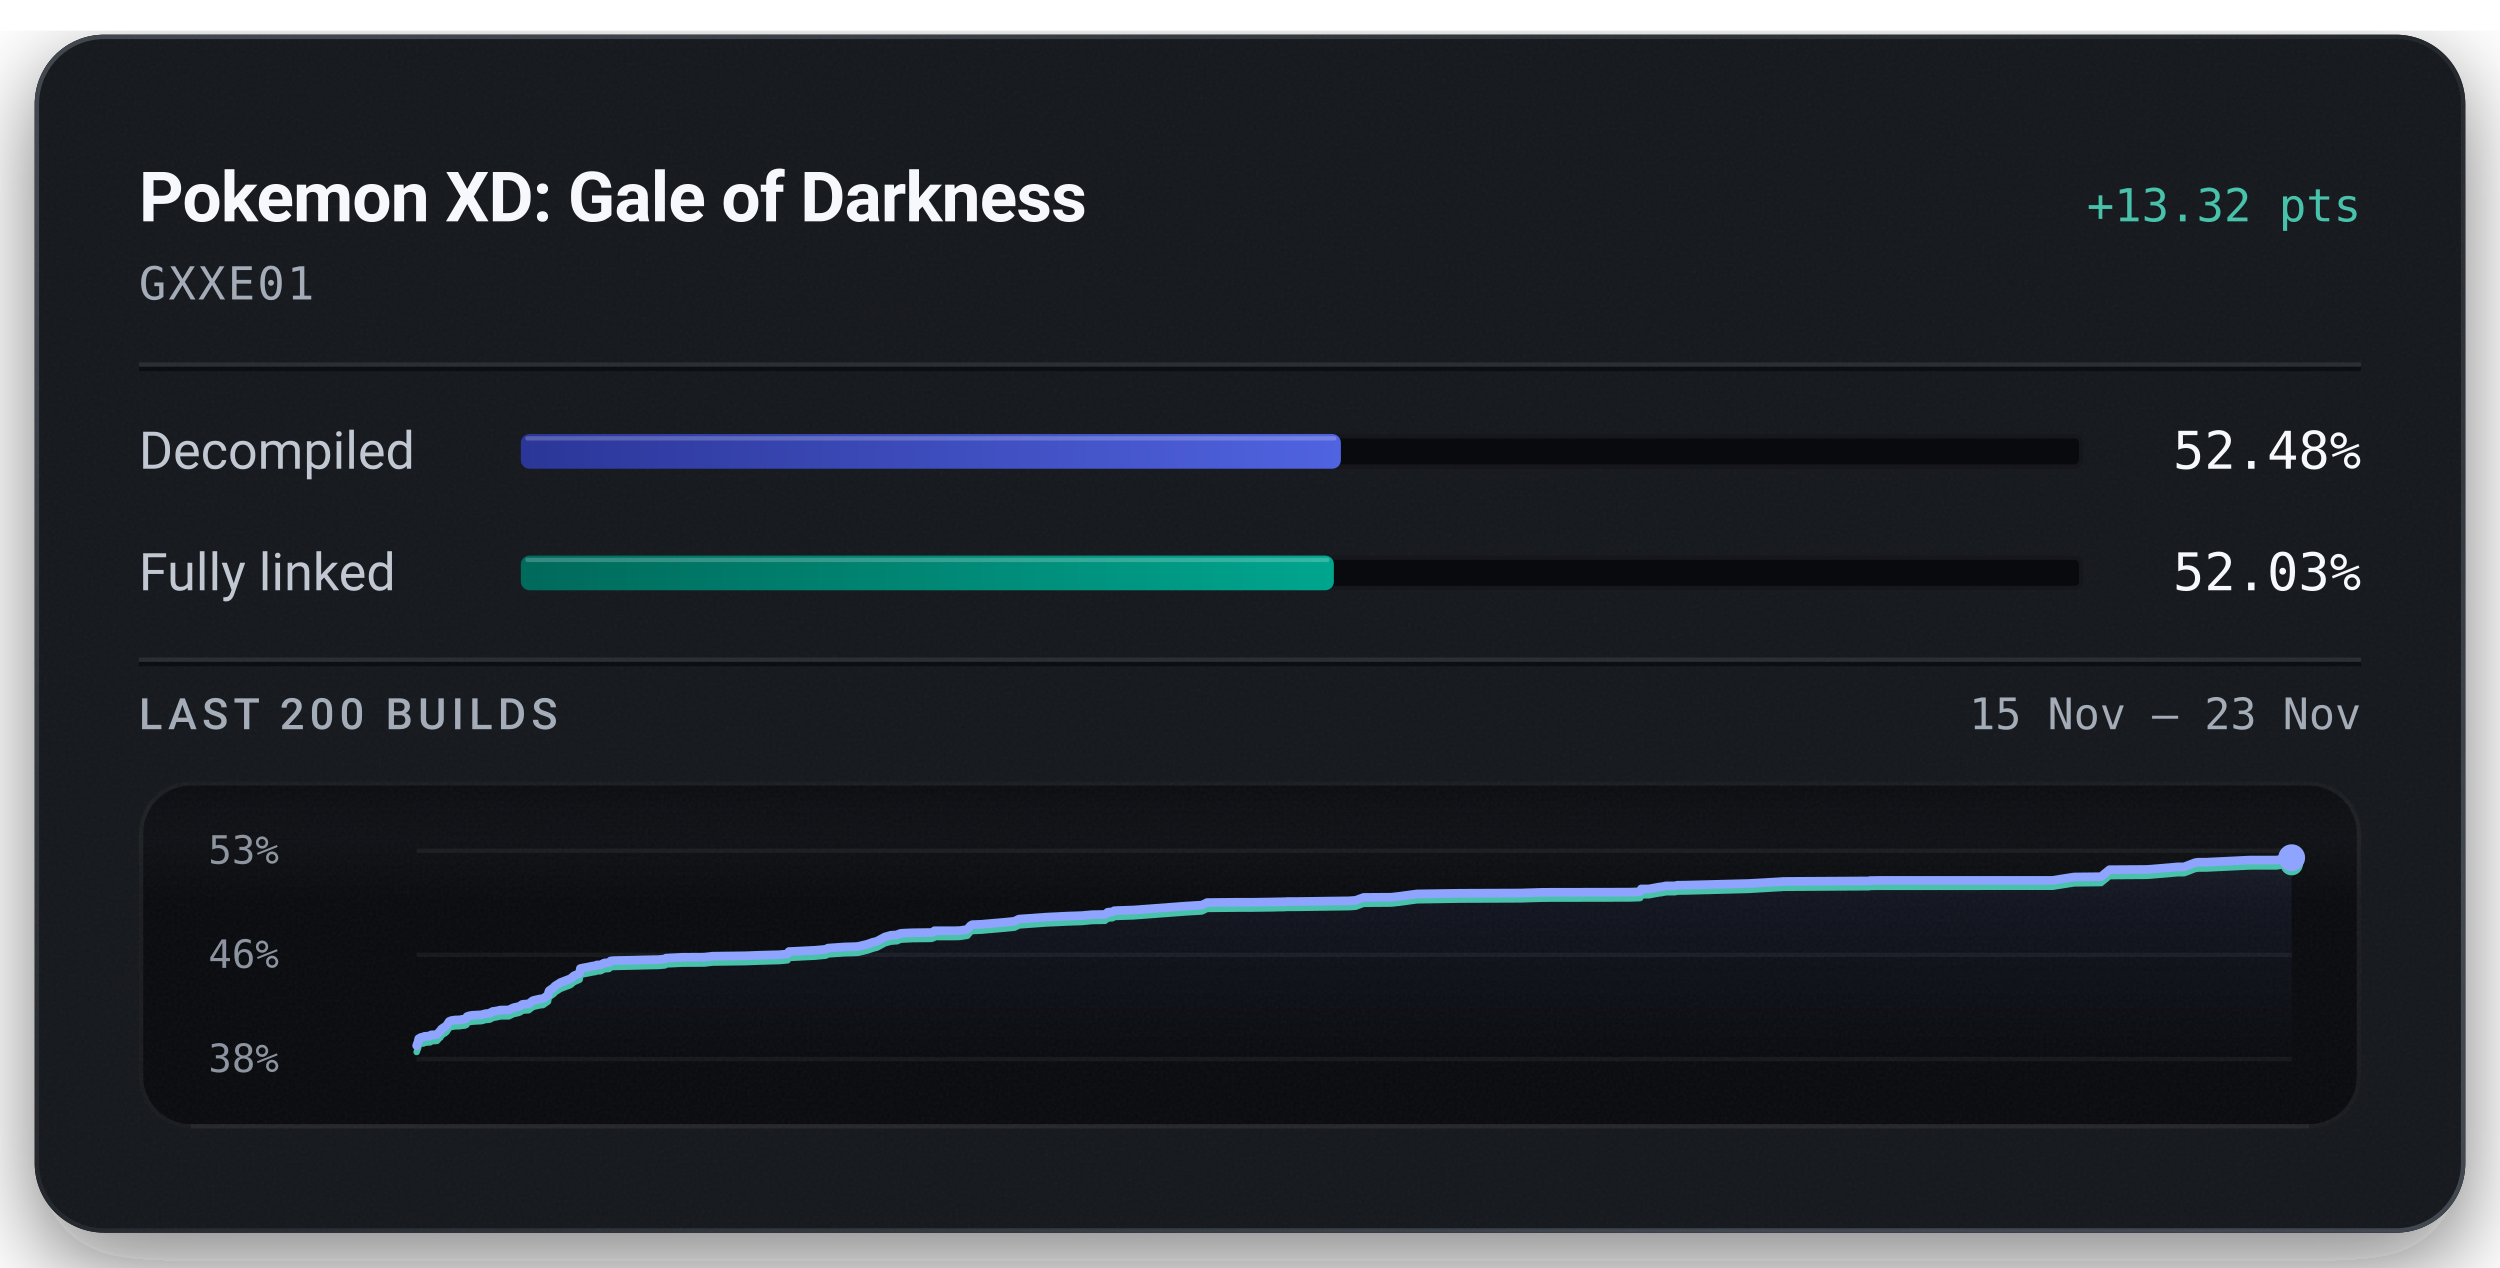
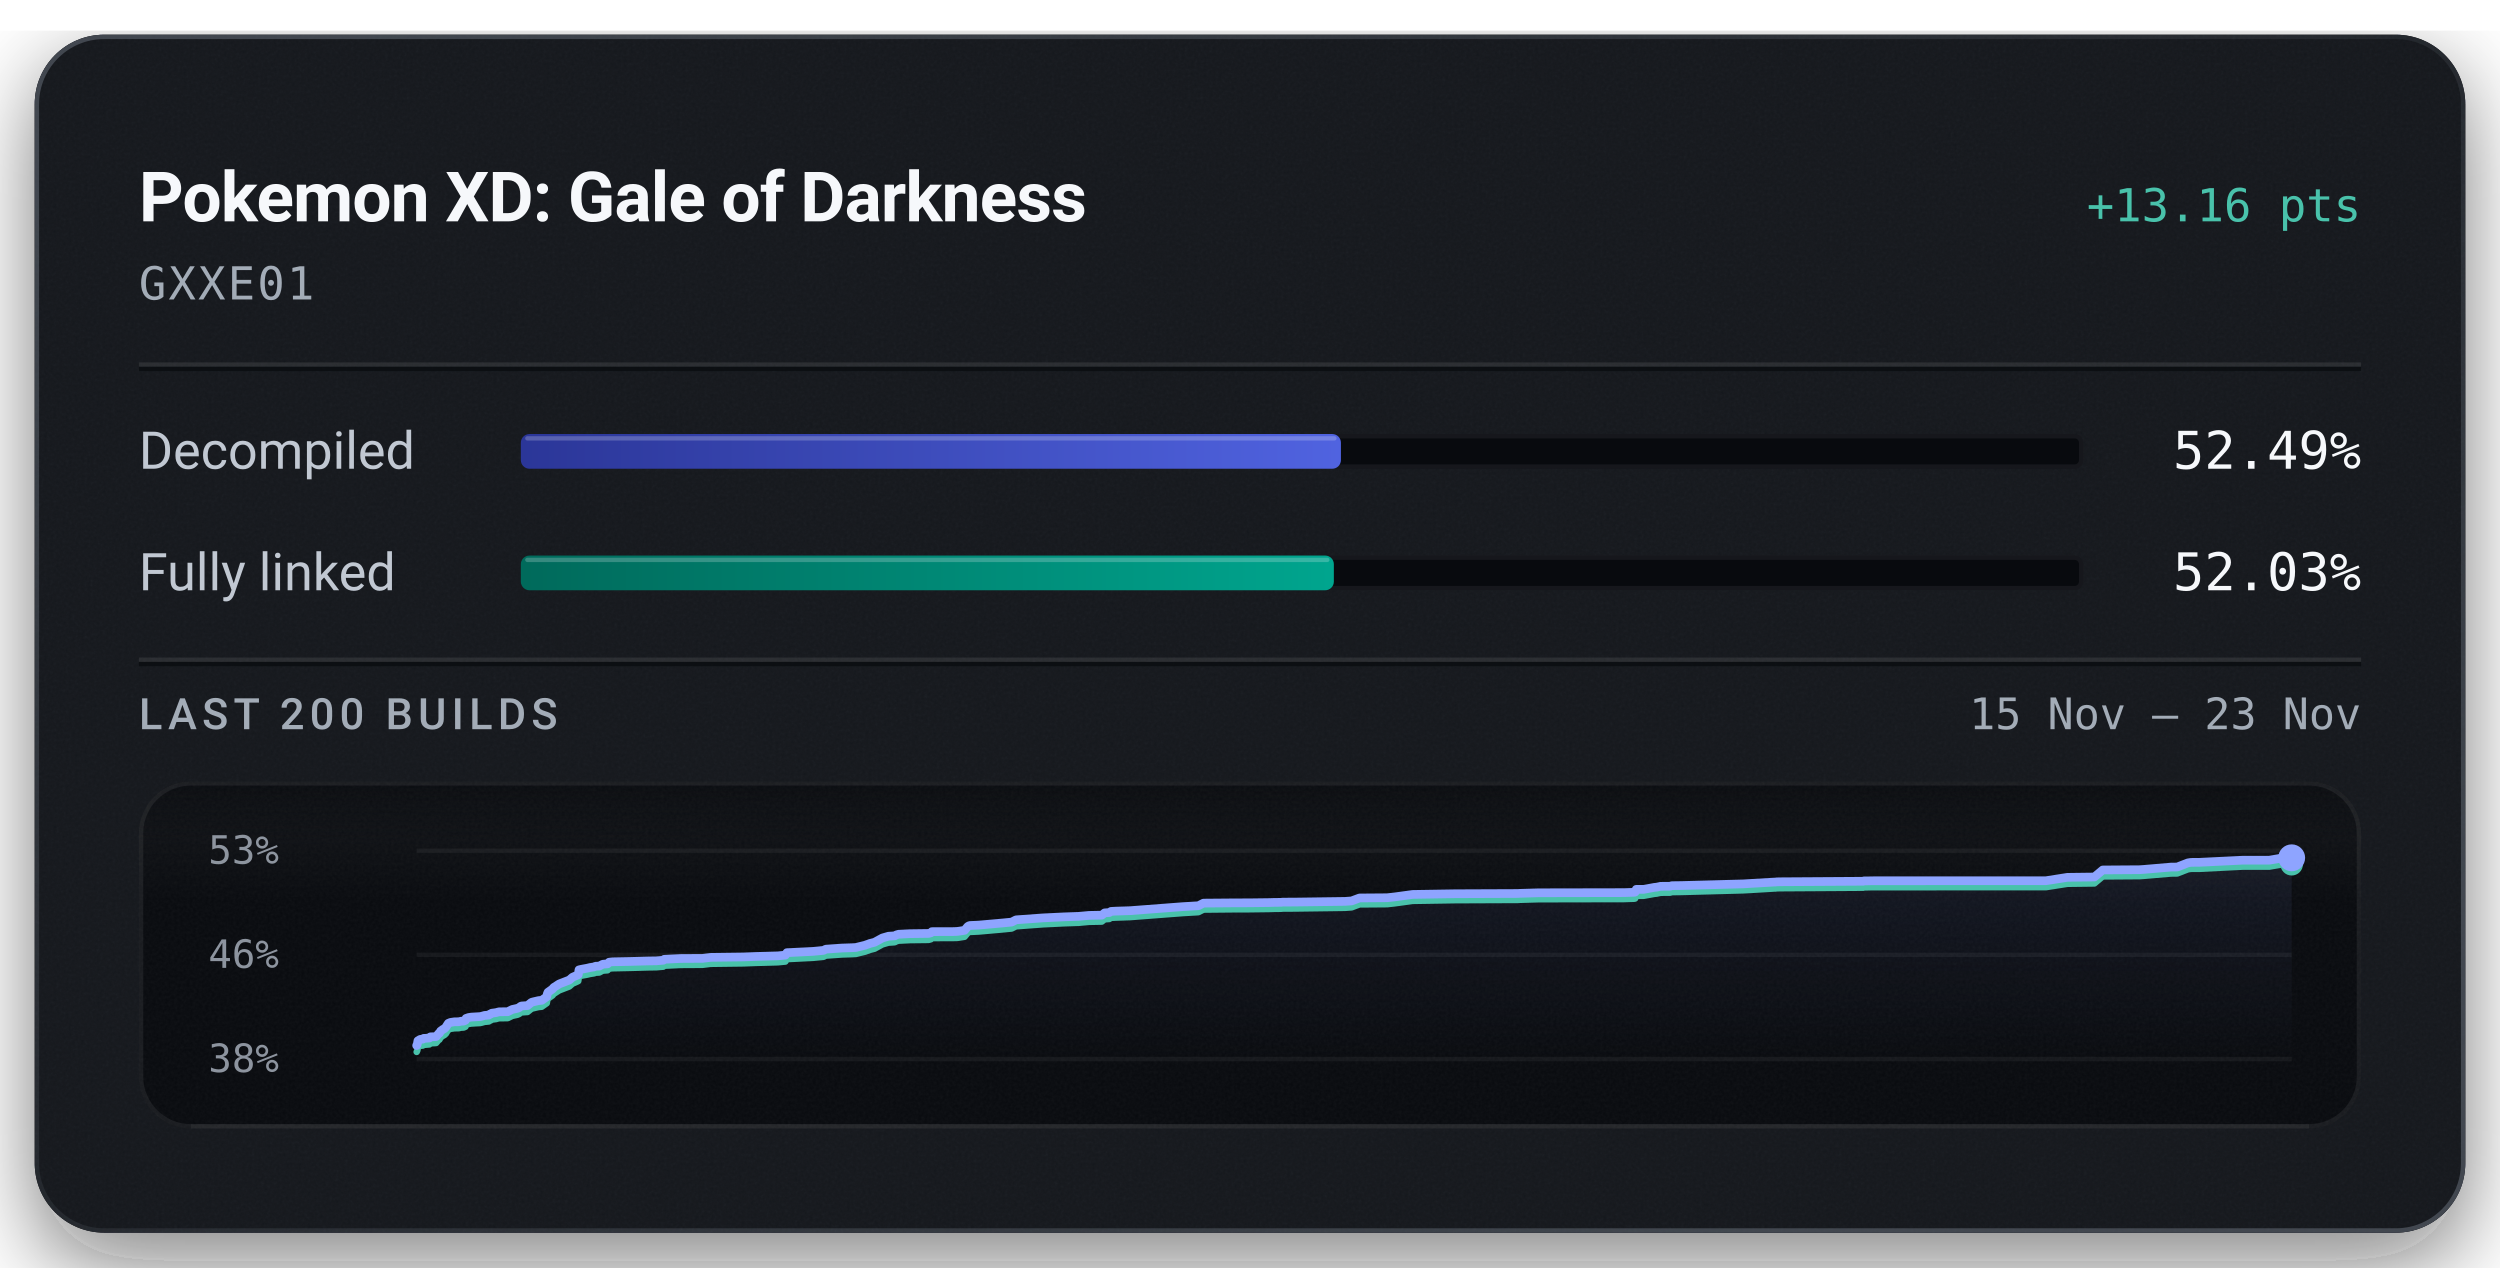
<svg xmlns="http://www.w3.org/2000/svg" width="576" height="292" viewBox="0 0 576 292" role="img" aria-labelledby="title description">
  <defs>
    <linearGradient id="badge-rim" x1="1" y1="1" x2="0" y2="0">
      <stop offset="0.15" stop-color="#6b747f" stop-opacity="0.5" />
      <stop offset="0.51" stop-color="#6b747f" stop-opacity="0.15" />
      <stop offset="0.93" stop-color="#6b747f" stop-opacity="0.5" />
    </linearGradient>
    <linearGradient id="badge-progress" x1="0" y1="0" x2="1" y2="0">
      <stop offset="0" stop-color="#2b3698" />
      <stop offset="1" stop-color="#5063e0" />
    </linearGradient>
    <linearGradient id="badge-linked" x1="0" y1="0" x2="1" y2="0">
      <stop offset="0" stop-color="#006a5b" />
      <stop offset="1" stop-color="#00a58e" />
    </linearGradient>
    <filter id="badge-grain" x="0" y="0" width="100%" height="100%">
      <feTurbulence type="fractalNoise" baseFrequency="1.4" numOctaves="2" stitchTiles="stitch" />
      <feColorMatrix type="saturate" values="0" />
    </filter>
    <filter id="badge-shadow" x="-15%" y="-15%" width="130%" height="150%">
      <feDropShadow dx="0" dy="7" stdDeviation="11" flood-color="#080a0e" flood-opacity="0.55" />
    </filter>
    <clipPath id="badge-card-clip">
      <rect x="8" y="8" width="560" height="276" rx="16" />
    </clipPath>
    <linearGradient id="badge-area" x1="0" y1="0" x2="0" y2="1">
      <stop offset="0" stop-color="#8ea4ff" stop-opacity="0.085" />
      <stop offset="1" stop-color="#8ea4ff" stop-opacity="0" />
    </linearGradient>
    <linearGradient id="badge-well-frost" x1="0" y1="0" x2="0" y2="1">
      <stop offset="0" stop-color="#f6f8fb" stop-opacity="0.045" />
      <stop offset="1" stop-color="#f6f8fb" stop-opacity="0" />
    </linearGradient>
    <linearGradient id="badge-well-shade" x1="0" y1="0" x2="0" y2="1">
      <stop offset="0" stop-color="#080a0e" stop-opacity="0.9" />
      <stop offset="1" stop-color="#080a0e" stop-opacity="0" />
    </linearGradient>
    <clipPath id="badge-well-clip">
      <rect x="32" y="180" width="512" height="80" rx="12" />
    </clipPath>
  </defs>
  <rect x="8" y="8" width="560" height="276" rx="16" fill="#14171c" filter="url(#badge-shadow)" />
  <g clip-path="url(#badge-card-clip)">
    <rect x="8" y="8" width="560" height="276" rx="16" fill="#14171c" />
    <rect x="8" y="8" width="560" height="276" filter="url(#badge-grain)" opacity="0.05" />
  </g>
  <rect x="8.5" y="8.5" width="559" height="275" rx="15.5" fill="none" stroke="url(#badge-rim)" stroke-width="1" />
  <text x="32" y="51" fill="#f6f8fb" font-family="system-ui, -apple-system, 'Segoe UI', Roboto, sans-serif" font-size="16" font-weight="600" text-anchor="start" letter-spacing="-0.2">Pokemon XD: Gale of Darkness</text>
-   <text x="544" y="51" fill="#49c2ab" font-family="ui-monospace, 'SF Mono', 'Cascadia Mono', Menlo, Consolas, monospace" font-size="10.5" font-weight="500" text-anchor="end">+13.32 pts</text>
+   <text x="544" y="51" fill="#49c2ab" font-family="ui-monospace, 'SF Mono', 'Cascadia Mono', Menlo, Consolas, monospace" font-size="10.5" font-weight="500" text-anchor="end">+13.16 pts</text>
  <text x="32" y="69" fill="#a3acb7" font-family="ui-monospace, 'SF Mono', 'Cascadia Mono', Menlo, Consolas, monospace" font-size="10.5" font-weight="400" text-anchor="start" letter-spacing="0.5">GXXE01</text>
  <line x1="32" y1="84" x2="544" y2="84" stroke="#f6f8fb" stroke-opacity="0.09" stroke-width="1" />
  <line x1="32" y1="85" x2="544" y2="85" stroke="#080a0e" stroke-opacity="0.7" stroke-width="1" />
  <text x="32" y="108" fill="#c1c8d2" font-family="system-ui, -apple-system, 'Segoe UI', Roboto, sans-serif" font-size="12" font-weight="400" text-anchor="start">Decompiled</text>
  <rect x="120" y="100" width="360" height="8" rx="2" fill="#080a0e" />
  <rect x="120.5" y="100.5" width="359" height="7" rx="1.5" fill="none" stroke="#f6f8fb" stroke-opacity="0.06" stroke-width="1" />
-   <rect x="120" y="100" width="188.94" height="8" rx="2" fill="url(#badge-progress)" />
-   <rect x="121" y="100.5" width="186.94" height="1" rx="0.5" fill="#f6f8fb" fill-opacity="0.22" />
-   <text x="544" y="108" fill="#f6f8fb" font-family="ui-monospace, 'SF Mono', 'Cascadia Mono', Menlo, Consolas, monospace" font-size="12" font-weight="500" text-anchor="end">52.48%</text>
+   <rect x="120" y="100" width="188.95" height="8" rx="2" fill="url(#badge-progress)" />
+   <rect x="121" y="100.5" width="186.95" height="1" rx="0.5" fill="#f6f8fb" fill-opacity="0.22" />
+   <text x="544" y="108" fill="#f6f8fb" font-family="ui-monospace, 'SF Mono', 'Cascadia Mono', Menlo, Consolas, monospace" font-size="12" font-weight="500" text-anchor="end">52.49%</text>
  <text x="32" y="136" fill="#c1c8d2" font-family="system-ui, -apple-system, 'Segoe UI', Roboto, sans-serif" font-size="12" font-weight="400" text-anchor="start">Fully linked</text>
  <rect x="120" y="128" width="360" height="8" rx="2" fill="#080a0e" />
  <rect x="120.5" y="128.5" width="359" height="7" rx="1.5" fill="none" stroke="#f6f8fb" stroke-opacity="0.06" stroke-width="1" />
  <rect x="120" y="128" width="187.32" height="8" rx="2" fill="url(#badge-linked)" />
  <rect x="121" y="128.5" width="185.32" height="1" rx="0.5" fill="#f6f8fb" fill-opacity="0.22" />
  <text x="544" y="136" fill="#f6f8fb" font-family="ui-monospace, 'SF Mono', 'Cascadia Mono', Menlo, Consolas, monospace" font-size="12" font-weight="500" text-anchor="end">52.03%</text>
  <line x1="32" y1="152" x2="544" y2="152" stroke="#f6f8fb" stroke-opacity="0.09" stroke-width="1" />
  <line x1="32" y1="153" x2="544" y2="153" stroke="#080a0e" stroke-opacity="0.7" stroke-width="1" />
  <text x="32" y="168" fill="#a3acb7" font-family="system-ui, -apple-system, 'Segoe UI', Roboto, sans-serif" font-size="10" font-weight="500" text-anchor="start" letter-spacing="1.2">LAST 200 BUILDS</text>
  <text x="544" y="168" fill="#a3acb7" font-family="ui-monospace, 'SF Mono', 'Cascadia Mono', Menlo, Consolas, monospace" font-size="10" font-weight="400" text-anchor="end">15 Nov – 23 Nov</text>
  <g clip-path="url(#badge-well-clip)">
    <rect x="32" y="180" width="512" height="80" rx="12" fill="#080a0e" />
    <rect x="32" y="180" width="512" height="28" fill="url(#badge-well-frost)" />
    <rect x="32" y="180" width="512" height="14" fill="url(#badge-well-shade)" />
    <rect x="32" y="180" width="512" height="80" filter="url(#badge-grain)" opacity="0.05" />
  </g>
  <rect x="32.5" y="180.5" width="511" height="79" rx="11.5" fill="none" stroke="#f6f8fb" stroke-opacity="0.07" stroke-width="1" />
  <line x1="44" y1="259.5" x2="532" y2="259.5" stroke="#f6f8fb" stroke-opacity="0.05" stroke-width="1" />
  <text x="48" y="199" fill="#a3acb7" font-family="ui-monospace, 'SF Mono', 'Cascadia Mono', Menlo, Consolas, monospace" font-size="9" font-weight="400" text-anchor="start" fill-opacity="0.85">53%</text>
  <text x="48" y="223" fill="#a3acb7" font-family="ui-monospace, 'SF Mono', 'Cascadia Mono', Menlo, Consolas, monospace" font-size="9" font-weight="400" text-anchor="start" fill-opacity="0.85">46%</text>
  <text x="48" y="247" fill="#a3acb7" font-family="ui-monospace, 'SF Mono', 'Cascadia Mono', Menlo, Consolas, monospace" font-size="9" font-weight="400" text-anchor="start" fill-opacity="0.85">38%</text>
  <line x1="96" y1="196.00" x2="528" y2="196.00" stroke="#f6f8fb" stroke-opacity="0.055" stroke-width="1" />
  <line x1="96" y1="220.00" x2="528" y2="220.00" stroke="#f6f8fb" stroke-opacity="0.055" stroke-width="1" />
  <line x1="96" y1="244.00" x2="528" y2="244.00" stroke="#f6f8fb" stroke-opacity="0.055" stroke-width="1" />
-   <path d="M96.00,240.91 L96.18,240.39 L96.32,240.11 L96.47,239.32 L96.75,239.16 L96.93,239.04 L97.10,238.99 L97.60,238.95 L97.80,238.77 L98.22,238.76 L98.41,238.74 L99.13,238.68 L99.22,238.51 L99.37,238.43 L100.38,238.39 L100.69,238.35 L101.31,237.63 L101.45,237.59 L101.71,237.11 L102.10,236.84 L102.24,236.72 L102.56,236.57 L102.93,236.23 L103.21,235.79 L103.51,235.34 L104.02,235.13 L104.90,235.00 L105.92,234.98 L106.51,234.85 L107.03,234.84 L107.46,234.65 L107.60,234.22 L108.17,234.02 L108.82,233.92 L110.88,233.81 L111.27,233.71 L111.90,233.54 L112.24,233.52 L112.88,233.44 L113.14,233.23 L113.32,233.22 L113.53,233.04 L114.56,232.90 L114.90,232.80 L115.28,232.72 L117.24,232.69 L118.29,232.18 L119.48,231.92 L119.92,231.74 L120.21,231.48 L120.41,231.40 L120.52,231.38 L121.81,231.29 L122.76,230.55 L123.34,230.40 L124.38,230.16 L125.10,230.09 L126.26,229.29 L126.38,228.66 L126.53,228.27 L127.63,227.49 L127.84,227.19 L128.11,227.03 L129.15,226.37 L131.47,225.48 L132.23,224.83 L133.26,224.38 L133.54,224.25 L133.72,223.14 L134.28,223.02 L135.64,222.77 L136.26,222.63 L137.22,222.48 L137.52,222.33 L138.39,222.30 L139.19,221.88 L139.41,221.85 L140.32,221.78 L140.68,221.41 L141.46,221.32 L145.54,221.24 L149.95,221.12 L151.57,221.10 L151.90,221.07 L153.21,220.96 L153.45,220.75 L157.17,220.56 L162.28,220.53 L164.15,220.31 L171.72,220.21 L174.55,220.10 L179.67,219.96 L181.43,219.79 L181.79,219.23 L182.63,219.20 L187.84,218.94 L190.25,218.72 L190.78,218.44 L194.50,218.18 L196.88,218.11 L197.78,218.05 L197.94,218.00 L199.87,217.54 L200.17,217.42 L200.71,217.25 L200.92,217.15 L202.05,216.87 L203.87,215.88 L205.25,215.49 L206.73,215.39 L206.92,215.28 L207.09,215.18 L207.31,215.13 L207.61,215.03 L210.23,214.91 L214.56,214.85 L215.10,214.70 L215.31,214.44 L220.04,214.44 L220.99,214.41 L221.41,214.37 L222.86,214.15 L223.63,213.25 L224.03,213.04 L226.17,212.95 L231.39,212.50 L233.75,212.26 L234.77,211.76 L241.01,211.31 L245.96,211.07 L248.58,210.98 L249.23,210.96 L251.63,210.74 L254.59,210.69 L255.25,210.17 L256.33,210.09 L256.72,209.83 L257.70,209.78 L261.13,209.67 L273.35,208.75 L276.93,208.54 L278.11,207.95 L285.18,207.88 L288.70,207.88 L293.32,207.81 L294.60,207.78 L295.17,207.77 L296.08,207.76 L296.47,207.72 L299.10,207.71 L310.85,207.55 L312.36,207.44 L313.40,207.05 L314.19,206.77 L320.56,206.72 L322.36,206.52 L326.46,205.96 L336.23,205.81 L350.77,205.75 L351.23,205.72 L355.60,205.59 L375.36,205.55 L377.74,205.47 L377.91,205.42 L378.16,204.81 L379.88,204.81 L382.36,204.36 L382.86,204.31 L383.79,204.11 L384.47,204.10 L384.92,204.10 L385.97,204.10 L386.42,203.96 L388.61,203.93 L402.83,203.56 L404.85,203.45 L410.04,203.15 L410.35,203.15 L410.60,203.10 L411.80,203.08 L430.67,202.96 L430.81,202.88 L431.56,202.87 L432.70,202.85 L472.88,202.84 L477.86,202.06 L484.09,201.99 L486.03,200.38 L494.58,200.32 L495.67,200.25 L501.75,199.73 L503.24,199.72 L505.71,198.77 L506.31,198.67 L506.70,198.65 L508.37,198.65 L518.37,198.16 L524.53,198.16 L527.68,197.63 L528.00,197.62 L528.00,244.00 L96.00,244.00 Z" fill="url(#badge-area)" />
-   <path d="M96.00,242.38 L96.18,241.85 L96.32,241.57 L96.47,240.78 L96.75,240.62 L96.93,240.50 L97.10,240.45 L97.60,240.41 L97.80,240.23 L98.22,240.23 L98.41,240.20 L99.13,240.15 L99.22,239.97 L99.37,239.89 L100.38,239.85 L100.69,239.81 L101.31,239.10 L101.45,239.06 L101.71,238.58 L102.10,238.31 L102.24,238.19 L102.56,238.04 L102.93,237.70 L103.21,237.26 L103.51,236.81 L104.02,236.60 L104.90,236.47 L105.92,236.44 L106.51,236.32 L107.03,236.30 L107.46,236.12 L107.60,235.68 L108.17,235.49 L108.82,235.39 L110.88,235.27 L111.27,235.18 L111.90,235.00 L112.24,234.98 L112.88,234.91 L113.14,234.69 L113.32,234.69 L113.53,234.51 L114.56,234.36 L114.90,234.26 L115.28,234.18 L117.24,234.16 L118.29,233.65 L119.48,233.39 L119.92,233.20 L120.21,232.94 L120.41,232.87 L120.52,232.85 L121.81,232.76 L122.76,232.01 L123.34,231.87 L124.38,231.63 L125.10,231.56 L126.26,230.76 L126.38,230.13 L126.53,229.73 L127.63,228.95 L127.84,228.66 L128.11,228.49 L129.15,227.83 L131.47,226.94 L132.23,226.29 L133.26,225.85 L133.54,225.71 L133.72,224.61 L134.28,224.49 L135.64,224.23 L136.26,224.09 L137.22,223.94 L137.52,223.80 L138.39,223.77 L139.19,223.34 L139.41,223.32 L140.32,223.25 L140.68,222.88 L141.46,222.79 L145.54,222.70 L149.95,222.59 L151.57,222.56 L151.90,222.54 L153.21,222.43 L153.45,222.21 L157.17,222.03 L162.28,222.00 L164.15,221.78 L171.72,221.68 L174.55,221.57 L179.67,221.42 L181.43,221.26 L181.79,220.69 L182.63,220.67 L187.84,220.41 L190.25,220.18 L190.78,219.90 L194.50,219.64 L196.88,219.57 L197.78,219.52 L197.94,219.47 L199.87,219.00 L200.17,218.88 L200.71,218.71 L200.92,218.62 L202.05,218.33 L203.87,217.35 L205.25,216.96 L206.73,216.85 L206.92,216.75 L207.09,216.65 L207.31,216.59 L207.61,216.50 L210.23,216.37 L214.56,216.32 L215.10,216.16 L215.31,215.91 L220.04,215.90 L220.99,215.87 L221.41,215.83 L222.86,215.61 L223.63,214.71 L224.03,214.51 L226.17,214.42 L231.39,213.96 L233.75,213.73 L234.77,213.22 L241.01,212.77 L245.96,212.54 L248.58,212.45 L249.23,212.43 L251.63,212.20 L254.59,212.15 L255.25,211.63 L256.33,211.56 L256.72,211.29 L257.70,211.24 L261.13,211.13 L273.35,210.21 L276.93,210.00 L278.11,209.41 L285.18,209.35 L288.70,209.34 L293.32,209.28 L294.60,209.24 L295.17,209.24 L296.08,209.22 L296.47,209.18 L299.10,209.17 L310.85,209.01 L312.36,208.90 L313.40,208.51 L314.19,208.23 L320.56,208.18 L322.36,207.99 L326.46,207.43 L336.23,207.27 L350.77,207.21 L351.23,207.18 L355.60,207.05 L375.36,207.01 L377.74,206.93 L377.91,206.88 L378.16,206.28 L379.88,206.27 L382.36,205.82 L382.86,205.77 L383.79,205.58 L384.47,205.57 L384.92,205.56 L385.97,205.56 L386.42,205.43 L388.61,205.40 L402.83,205.03 L404.85,204.91 L410.04,204.61 L410.35,204.61 L410.60,204.56 L411.80,204.54 L430.67,204.42 L430.81,204.35 L431.56,204.34 L432.70,204.32 L472.88,204.31 L477.86,203.53 L484.09,203.45 L486.03,201.85 L494.58,201.79 L495.67,201.71 L501.75,201.19 L503.24,201.18 L505.71,200.24 L506.31,200.14 L506.70,200.12 L508.37,200.11 L518.37,199.63 L524.53,199.62 L527.68,199.09 L528.00,199.09" fill="none" stroke="#49c2ab" stroke-width="1.5" stroke-linejoin="round" stroke-linecap="round" />
-   <path d="M96.00,240.91 L96.18,240.39 L96.32,240.11 L96.47,239.32 L96.75,239.16 L96.93,239.04 L97.10,238.99 L97.60,238.95 L97.80,238.77 L98.22,238.76 L98.41,238.74 L99.13,238.68 L99.22,238.51 L99.37,238.43 L100.38,238.39 L100.69,238.35 L101.31,237.63 L101.45,237.59 L101.71,237.11 L102.10,236.84 L102.24,236.72 L102.56,236.57 L102.93,236.23 L103.21,235.79 L103.51,235.34 L104.02,235.13 L104.90,235.00 L105.92,234.98 L106.51,234.85 L107.03,234.84 L107.46,234.65 L107.60,234.22 L108.17,234.02 L108.82,233.92 L110.88,233.81 L111.27,233.71 L111.90,233.54 L112.24,233.52 L112.88,233.44 L113.14,233.23 L113.32,233.22 L113.53,233.04 L114.56,232.90 L114.90,232.80 L115.28,232.72 L117.24,232.69 L118.29,232.18 L119.48,231.92 L119.92,231.74 L120.21,231.48 L120.41,231.40 L120.52,231.38 L121.81,231.29 L122.76,230.55 L123.34,230.40 L124.38,230.16 L125.10,230.09 L126.26,229.29 L126.38,228.66 L126.53,228.27 L127.63,227.49 L127.84,227.19 L128.11,227.03 L129.15,226.37 L131.47,225.48 L132.23,224.83 L133.26,224.38 L133.54,224.25 L133.72,223.14 L134.28,223.02 L135.64,222.77 L136.26,222.63 L137.22,222.48 L137.52,222.33 L138.39,222.30 L139.19,221.88 L139.41,221.85 L140.32,221.78 L140.68,221.41 L141.46,221.32 L145.54,221.24 L149.95,221.12 L151.57,221.10 L151.90,221.07 L153.21,220.96 L153.45,220.75 L157.17,220.56 L162.28,220.53 L164.15,220.31 L171.72,220.21 L174.55,220.10 L179.67,219.96 L181.43,219.79 L181.79,219.23 L182.63,219.20 L187.84,218.94 L190.25,218.72 L190.78,218.44 L194.50,218.18 L196.88,218.11 L197.78,218.05 L197.94,218.00 L199.87,217.54 L200.17,217.42 L200.71,217.25 L200.92,217.15 L202.05,216.87 L203.87,215.88 L205.25,215.49 L206.73,215.39 L206.92,215.28 L207.09,215.18 L207.31,215.13 L207.61,215.03 L210.23,214.91 L214.56,214.85 L215.10,214.70 L215.31,214.44 L220.04,214.44 L220.99,214.41 L221.41,214.37 L222.86,214.15 L223.63,213.25 L224.03,213.04 L226.17,212.95 L231.39,212.50 L233.75,212.26 L234.77,211.76 L241.01,211.31 L245.96,211.07 L248.58,210.98 L249.23,210.96 L251.63,210.74 L254.59,210.69 L255.25,210.17 L256.33,210.09 L256.72,209.83 L257.70,209.78 L261.13,209.67 L273.35,208.75 L276.93,208.54 L278.11,207.95 L285.18,207.88 L288.70,207.88 L293.32,207.81 L294.60,207.78 L295.17,207.77 L296.08,207.76 L296.47,207.72 L299.10,207.71 L310.85,207.55 L312.36,207.44 L313.40,207.05 L314.19,206.77 L320.56,206.72 L322.36,206.52 L326.46,205.96 L336.23,205.81 L350.77,205.75 L351.23,205.72 L355.60,205.59 L375.36,205.55 L377.74,205.47 L377.91,205.42 L378.16,204.81 L379.88,204.81 L382.36,204.36 L382.86,204.31 L383.79,204.11 L384.47,204.10 L384.92,204.10 L385.97,204.10 L386.42,203.96 L388.61,203.93 L402.83,203.56 L404.85,203.45 L410.04,203.15 L410.35,203.15 L410.60,203.10 L411.80,203.08 L430.67,202.96 L430.81,202.88 L431.56,202.87 L432.70,202.85 L472.88,202.84 L477.86,202.06 L484.09,201.99 L486.03,200.38 L494.58,200.32 L495.67,200.25 L501.75,199.73 L503.24,199.72 L505.71,198.77 L506.31,198.67 L506.70,198.65 L508.37,198.65 L518.37,198.16 L524.53,198.16 L527.68,197.63 L528.00,197.62" fill="none" stroke="#8ea4ff" stroke-width="2" stroke-linejoin="round" stroke-linecap="round" />
-   <circle cx="528.00" cy="199.09" r="2.6" fill="#49c2ab" />
-   <circle cx="528.00" cy="197.62" r="3.1" fill="#8ea4ff" />
+   <path d="M96.00,240.88 L96.14,240.59 L96.29,239.79 L96.57,239.63 L96.75,239.51 L96.91,239.46 L97.42,239.42 L97.62,239.24 L98.04,239.23 L98.22,239.21 L98.94,239.15 L99.03,238.98 L99.18,238.89 L100.18,238.85 L100.49,238.82 L101.11,238.09 L101.25,238.05 L101.51,237.57 L101.90,237.29 L102.04,237.17 L102.36,237.02 L102.73,236.67 L103.00,236.23 L103.30,235.77 L103.81,235.56 L104.69,235.43 L105.70,235.41 L106.29,235.28 L106.81,235.27 L107.24,235.08 L107.38,234.64 L107.95,234.44 L108.60,234.34 L110.65,234.22 L111.04,234.13 L111.67,233.95 L112.00,233.93 L112.64,233.86 L112.90,233.64 L113.07,233.63 L113.28,233.45 L114.32,233.30 L114.66,233.20 L115.03,233.12 L116.98,233.10 L118.03,232.58 L119.21,232.32 L119.65,232.13 L119.94,231.87 L120.14,231.79 L120.25,231.77 L121.54,231.68 L122.48,230.93 L123.06,230.78 L124.10,230.54 L124.82,230.47 L125.97,229.66 L126.09,229.02 L126.25,228.62 L127.34,227.84 L127.54,227.54 L127.81,227.37 L128.85,226.70 L131.17,225.80 L131.92,225.15 L132.95,224.70 L133.23,224.56 L133.40,223.45 L133.97,223.32 L135.32,223.07 L135.94,222.92 L136.90,222.77 L137.20,222.62 L138.06,222.59 L138.86,222.17 L139.08,222.14 L139.99,222.07 L140.34,221.69 L141.12,221.60 L145.19,221.52 L149.58,221.40 L151.20,221.38 L151.52,221.35 L152.83,221.24 L153.07,221.02 L156.78,220.84 L161.86,220.81 L163.73,220.58 L171.27,220.48 L174.09,220.37 L179.19,220.23 L180.95,220.06 L181.31,219.49 L182.15,219.46 L187.33,219.20 L189.74,218.97 L190.27,218.69 L193.98,218.43 L196.35,218.35 L197.25,218.30 L197.40,218.25 L199.32,217.78 L199.63,217.66 L200.17,217.48 L200.37,217.39 L201.50,217.10 L203.31,216.11 L204.69,215.71 L206.16,215.61 L206.35,215.50 L206.52,215.40 L206.74,215.34 L207.04,215.25 L209.65,215.12 L213.97,215.06 L214.50,214.91 L214.71,214.65 L219.43,214.64 L220.37,214.61 L220.79,214.57 L222.24,214.35 L223.00,213.44 L223.40,213.24 L225.53,213.14 L230.73,212.68 L233.09,212.45 L234.10,211.93 L240.32,211.48 L245.26,211.24 L247.86,211.15 L248.51,211.13 L250.91,210.91 L253.86,210.85 L254.51,210.33 L255.59,210.25 L255.97,209.99 L256.96,209.93 L260.37,209.82 L272.55,208.89 L276.12,208.68 L277.29,208.08 L284.34,208.02 L287.85,208.01 L292.45,207.95 L293.73,207.91 L294.29,207.91 L295.20,207.89 L295.59,207.85 L298.21,207.84 L309.92,207.68 L311.42,207.57 L312.46,207.18 L313.24,206.89 L319.59,206.84 L321.39,206.64 L325.47,206.08 L335.21,205.92 L349.69,205.86 L350.15,205.83 L354.51,205.70 L374.21,205.66 L376.57,205.58 L376.74,205.53 L376.99,204.91 L378.70,204.91 L381.18,204.45 L381.68,204.41 L382.60,204.21 L383.28,204.20 L383.73,204.19 L384.78,204.19 L385.22,204.06 L387.40,204.03 L401.58,203.65 L403.59,203.53 L408.76,203.23 L409.07,203.23 L409.32,203.18 L410.51,203.16 L429.31,203.04 L429.45,202.96 L430.20,202.96 L431.34,202.93 L471.38,202.92 L476.34,202.14 L482.55,202.06 L484.48,200.44 L493.00,200.38 L494.09,200.30 L500.15,199.78 L501.64,199.76 L504.09,198.81 L504.69,198.71 L505.08,198.69 L506.74,198.68 L516.71,198.19 L522.84,198.19 L525.99,197.65 L526.31,197.65 L528.00,197.64 L528.00,244.00 L96.00,244.00 Z" fill="url(#badge-area)" />
+   <path d="M96.00,242.36 L96.14,242.07 L96.29,241.27 L96.57,241.11 L96.75,240.99 L96.91,240.94 L97.42,240.90 L97.62,240.72 L98.04,240.71 L98.22,240.69 L98.94,240.63 L99.03,240.46 L99.18,240.37 L100.18,240.33 L100.49,240.30 L101.11,239.57 L101.25,239.53 L101.51,239.05 L101.90,238.77 L102.04,238.65 L102.36,238.50 L102.73,238.16 L103.00,237.71 L103.30,237.26 L103.81,237.04 L104.69,236.92 L105.70,236.89 L106.29,236.76 L106.81,236.75 L107.24,236.56 L107.38,236.12 L107.95,235.92 L108.60,235.82 L110.65,235.70 L111.04,235.61 L111.67,235.43 L112.00,235.41 L112.64,235.34 L112.90,235.12 L113.07,235.11 L113.28,234.93 L114.32,234.78 L114.66,234.68 L115.03,234.60 L116.98,234.58 L118.03,234.06 L119.21,233.80 L119.65,233.61 L119.94,233.35 L120.14,233.28 L120.25,233.25 L121.54,233.16 L122.48,232.41 L123.06,232.26 L124.10,232.02 L124.82,231.95 L125.97,231.14 L126.09,230.50 L126.25,230.10 L127.34,229.32 L127.54,229.02 L127.81,228.85 L128.85,228.18 L131.17,227.29 L131.92,226.63 L132.95,226.18 L133.23,226.04 L133.40,224.93 L133.97,224.80 L135.32,224.55 L135.94,224.40 L136.90,224.25 L137.20,224.11 L138.06,224.07 L138.86,223.65 L139.08,223.62 L139.99,223.55 L140.34,223.17 L141.12,223.09 L145.19,223.00 L149.58,222.88 L151.20,222.86 L151.52,222.83 L152.83,222.72 L153.07,222.50 L156.78,222.32 L161.86,222.29 L163.73,222.06 L171.27,221.96 L174.09,221.85 L179.19,221.71 L180.95,221.54 L181.31,220.97 L182.15,220.94 L187.33,220.68 L189.74,220.45 L190.27,220.17 L193.98,219.91 L196.35,219.83 L197.25,219.78 L197.40,219.73 L199.32,219.26 L199.63,219.14 L200.17,218.97 L200.37,218.87 L201.50,218.58 L203.31,217.59 L204.69,217.19 L206.16,217.09 L206.35,216.98 L206.52,216.88 L206.74,216.82 L207.04,216.73 L209.65,216.60 L213.97,216.55 L214.50,216.39 L214.71,216.13 L219.43,216.12 L220.37,216.10 L220.79,216.06 L222.24,215.83 L223.00,214.92 L223.40,214.72 L225.53,214.62 L230.73,214.16 L233.09,213.93 L234.10,213.42 L240.32,212.96 L245.26,212.72 L247.86,212.63 L248.51,212.61 L250.91,212.39 L253.86,212.33 L254.51,211.81 L255.59,211.73 L255.97,211.47 L256.96,211.42 L260.37,211.30 L272.55,210.37 L276.12,210.16 L277.29,209.57 L284.34,209.50 L287.85,209.49 L292.45,209.43 L293.73,209.39 L294.29,209.39 L295.20,209.37 L295.59,209.33 L298.21,209.32 L309.92,209.16 L311.42,209.05 L312.46,208.66 L313.24,208.37 L319.59,208.32 L321.39,208.12 L325.47,207.56 L335.21,207.40 L349.69,207.34 L350.15,207.31 L354.51,207.18 L374.21,207.14 L376.57,207.06 L376.74,207.01 L376.99,206.39 L378.70,206.39 L381.18,205.94 L381.68,205.89 L382.60,205.69 L383.28,205.68 L383.73,205.67 L384.78,205.67 L385.22,205.54 L387.40,205.51 L401.58,205.13 L403.59,205.02 L408.76,204.71 L409.07,204.71 L409.32,204.66 L410.51,204.64 L429.31,204.52 L429.45,204.44 L430.20,204.44 L431.34,204.41 L471.38,204.40 L476.34,203.62 L482.55,203.54 L484.48,201.92 L493.00,201.86 L494.09,201.78 L500.15,201.26 L501.64,201.24 L504.09,200.29 L504.69,200.19 L505.08,200.17 L506.74,200.17 L516.71,199.67 L522.84,199.67 L525.99,199.13 L526.31,199.13 L528.00,199.12" fill="none" stroke="#49c2ab" stroke-width="1.5" stroke-linejoin="round" stroke-linecap="round" />
+   <path d="M96.00,240.88 L96.14,240.59 L96.29,239.79 L96.57,239.63 L96.75,239.51 L96.91,239.46 L97.42,239.42 L97.62,239.24 L98.04,239.23 L98.22,239.21 L98.94,239.15 L99.03,238.98 L99.18,238.89 L100.18,238.85 L100.49,238.82 L101.11,238.09 L101.25,238.05 L101.51,237.57 L101.90,237.29 L102.04,237.17 L102.36,237.02 L102.73,236.67 L103.00,236.23 L103.30,235.77 L103.81,235.56 L104.69,235.43 L105.70,235.41 L106.29,235.28 L106.81,235.27 L107.24,235.08 L107.38,234.64 L107.95,234.44 L108.60,234.34 L110.65,234.22 L111.04,234.13 L111.67,233.95 L112.00,233.93 L112.64,233.86 L112.90,233.64 L113.07,233.63 L113.28,233.45 L114.32,233.30 L114.66,233.20 L115.03,233.12 L116.98,233.10 L118.03,232.58 L119.21,232.32 L119.65,232.13 L119.94,231.87 L120.14,231.79 L120.25,231.77 L121.54,231.68 L122.48,230.93 L123.06,230.78 L124.10,230.54 L124.82,230.47 L125.97,229.66 L126.09,229.02 L126.25,228.62 L127.34,227.84 L127.54,227.54 L127.81,227.37 L128.85,226.70 L131.17,225.80 L131.92,225.15 L132.95,224.70 L133.23,224.56 L133.40,223.45 L133.97,223.32 L135.32,223.07 L135.94,222.92 L136.90,222.77 L137.20,222.62 L138.06,222.59 L138.86,222.17 L139.08,222.14 L139.99,222.07 L140.34,221.69 L141.12,221.60 L145.19,221.52 L149.58,221.40 L151.20,221.38 L151.52,221.35 L152.83,221.24 L153.07,221.02 L156.78,220.84 L161.86,220.81 L163.73,220.58 L171.27,220.48 L174.09,220.37 L179.19,220.23 L180.95,220.06 L181.31,219.49 L182.15,219.46 L187.33,219.20 L189.74,218.97 L190.27,218.69 L193.98,218.43 L196.35,218.35 L197.25,218.30 L197.40,218.25 L199.32,217.78 L199.63,217.66 L200.17,217.48 L200.37,217.39 L201.50,217.10 L203.31,216.11 L204.69,215.71 L206.16,215.61 L206.35,215.50 L206.52,215.40 L206.74,215.34 L207.04,215.25 L209.65,215.12 L213.97,215.06 L214.50,214.91 L214.71,214.65 L219.43,214.64 L220.37,214.61 L220.79,214.57 L222.24,214.35 L223.00,213.44 L223.40,213.24 L225.53,213.14 L230.73,212.68 L233.09,212.45 L234.10,211.93 L240.32,211.48 L245.26,211.24 L247.86,211.15 L248.51,211.13 L250.91,210.91 L253.86,210.85 L254.51,210.33 L255.59,210.25 L255.97,209.99 L256.96,209.93 L260.37,209.82 L272.55,208.89 L276.12,208.68 L277.29,208.08 L284.34,208.02 L287.85,208.01 L292.45,207.95 L293.73,207.91 L294.29,207.91 L295.20,207.89 L295.59,207.85 L298.21,207.84 L309.92,207.68 L311.42,207.57 L312.46,207.18 L313.24,206.89 L319.59,206.84 L321.39,206.64 L325.47,206.08 L335.21,205.92 L349.69,205.86 L350.15,205.83 L354.51,205.70 L374.21,205.66 L376.57,205.58 L376.74,205.53 L376.99,204.91 L378.70,204.91 L381.18,204.45 L381.68,204.41 L382.60,204.21 L383.28,204.20 L383.73,204.19 L384.78,204.19 L385.22,204.06 L387.40,204.03 L401.58,203.65 L403.59,203.53 L408.76,203.23 L409.07,203.23 L409.32,203.18 L410.51,203.16 L429.31,203.04 L429.45,202.96 L430.20,202.96 L431.34,202.93 L471.38,202.92 L476.34,202.14 L482.55,202.06 L484.48,200.44 L493.00,200.38 L494.09,200.30 L500.15,199.78 L501.64,199.76 L504.09,198.81 L504.69,198.71 L505.08,198.69 L506.74,198.68 L516.71,198.19 L522.84,198.19 L525.99,197.65 L526.31,197.65 L528.00,197.64" fill="none" stroke="#8ea4ff" stroke-width="2" stroke-linejoin="round" stroke-linecap="round" />
+   <circle cx="528.00" cy="199.12" r="2.6" fill="#49c2ab" />
+   <circle cx="528.00" cy="197.64" r="3.1" fill="#8ea4ff" />
</svg>
